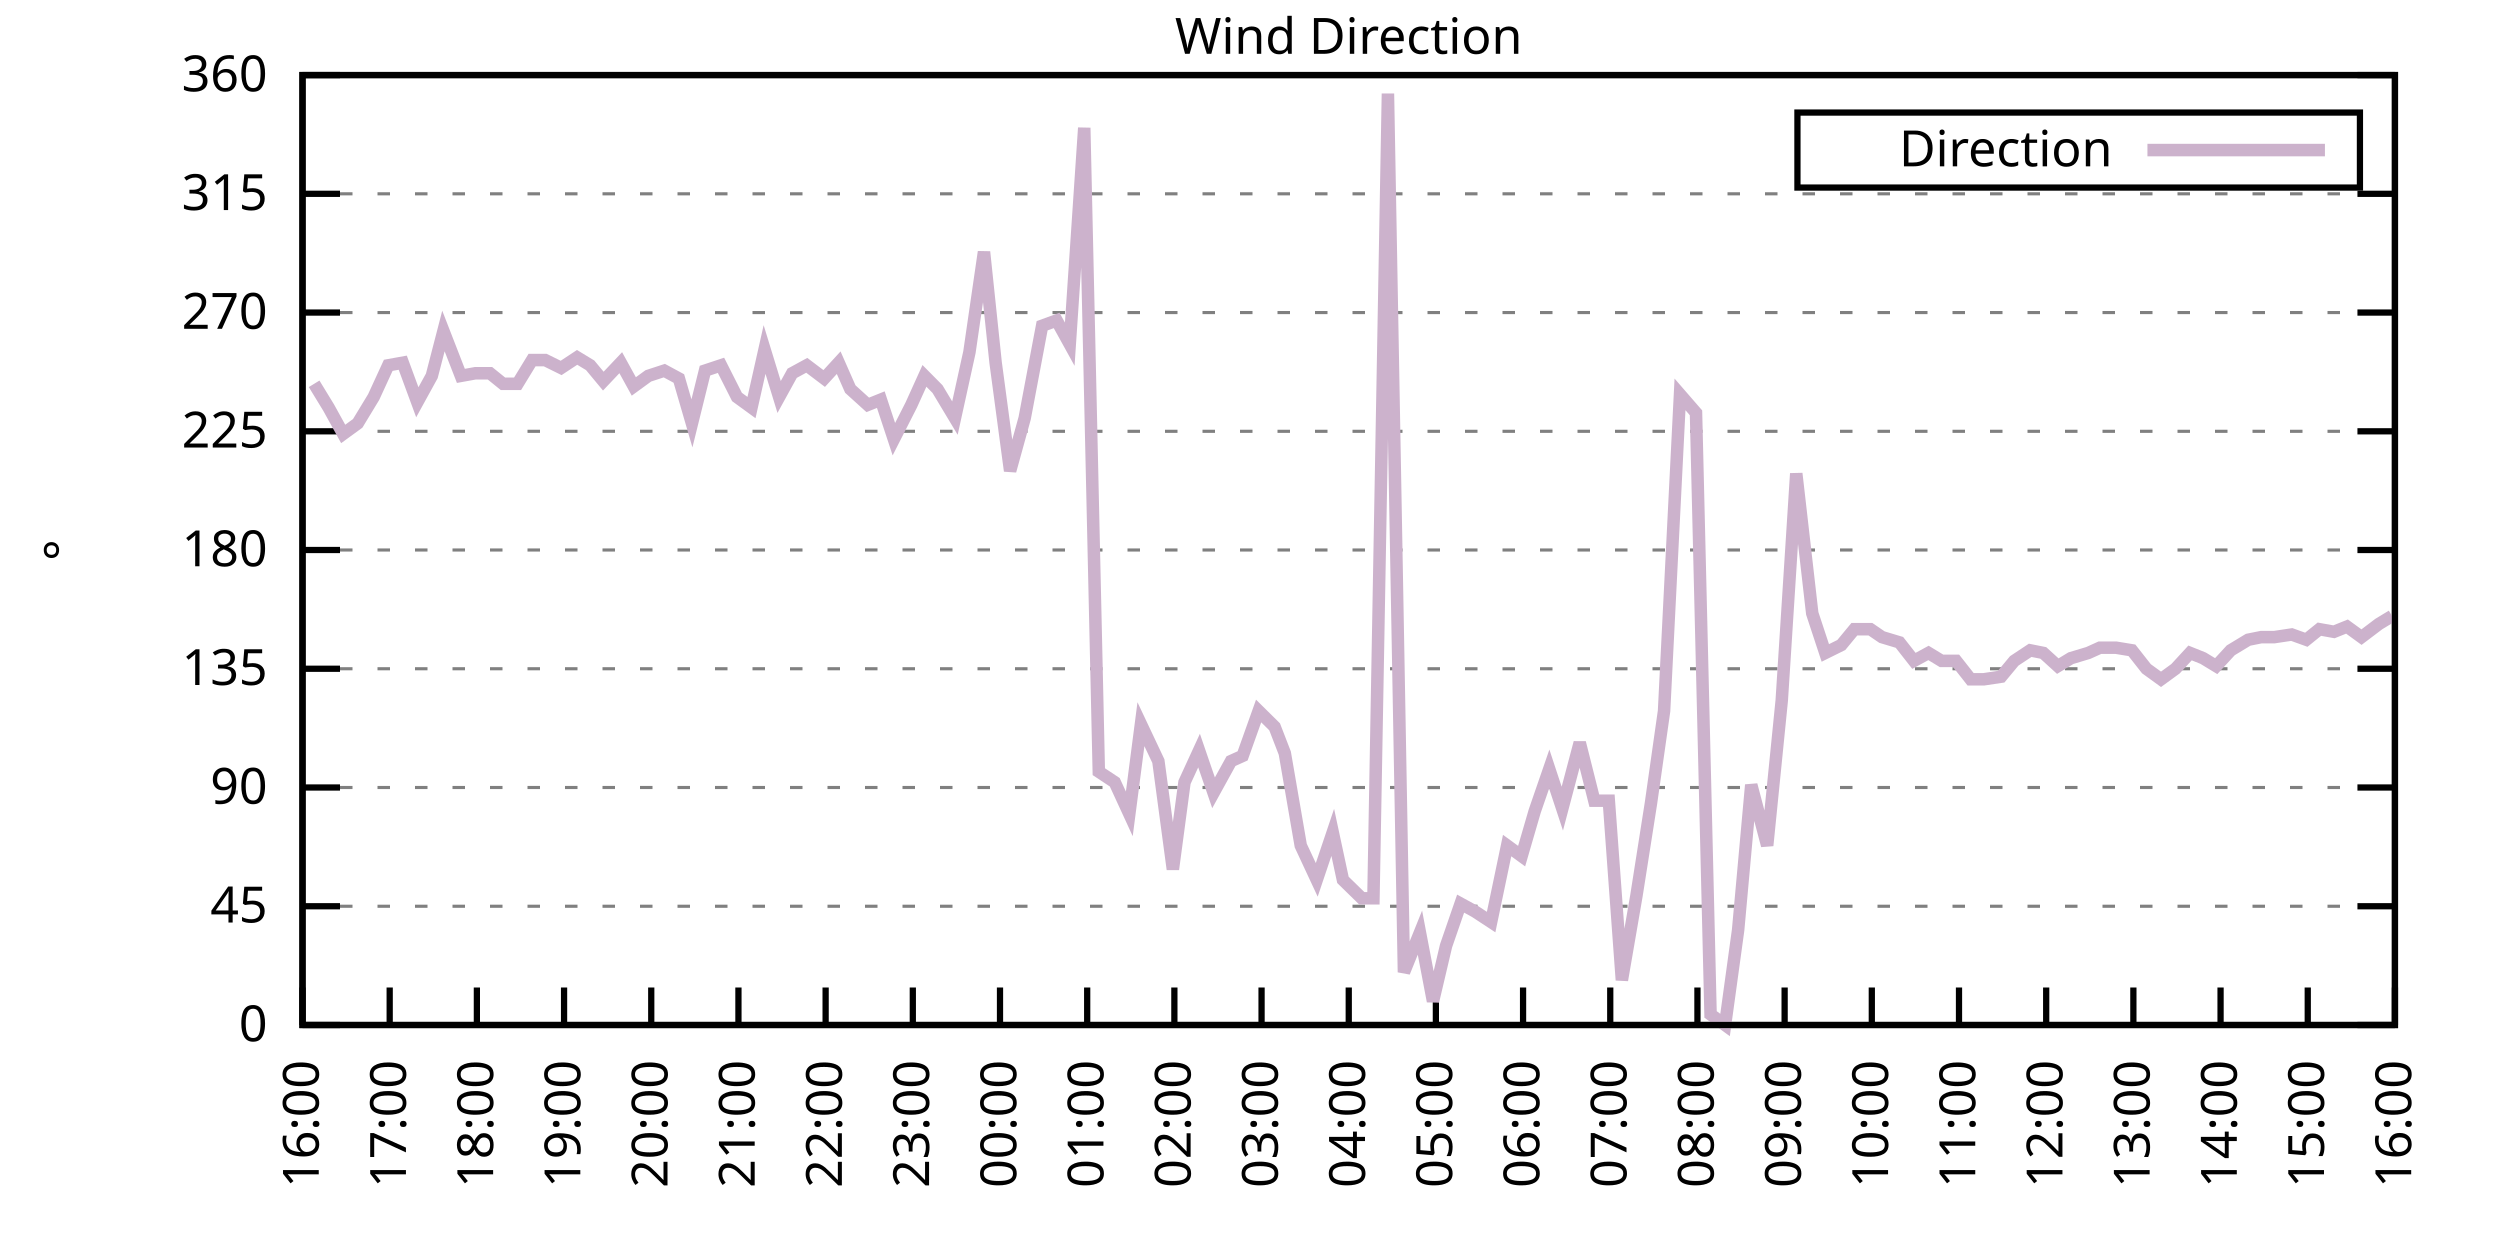
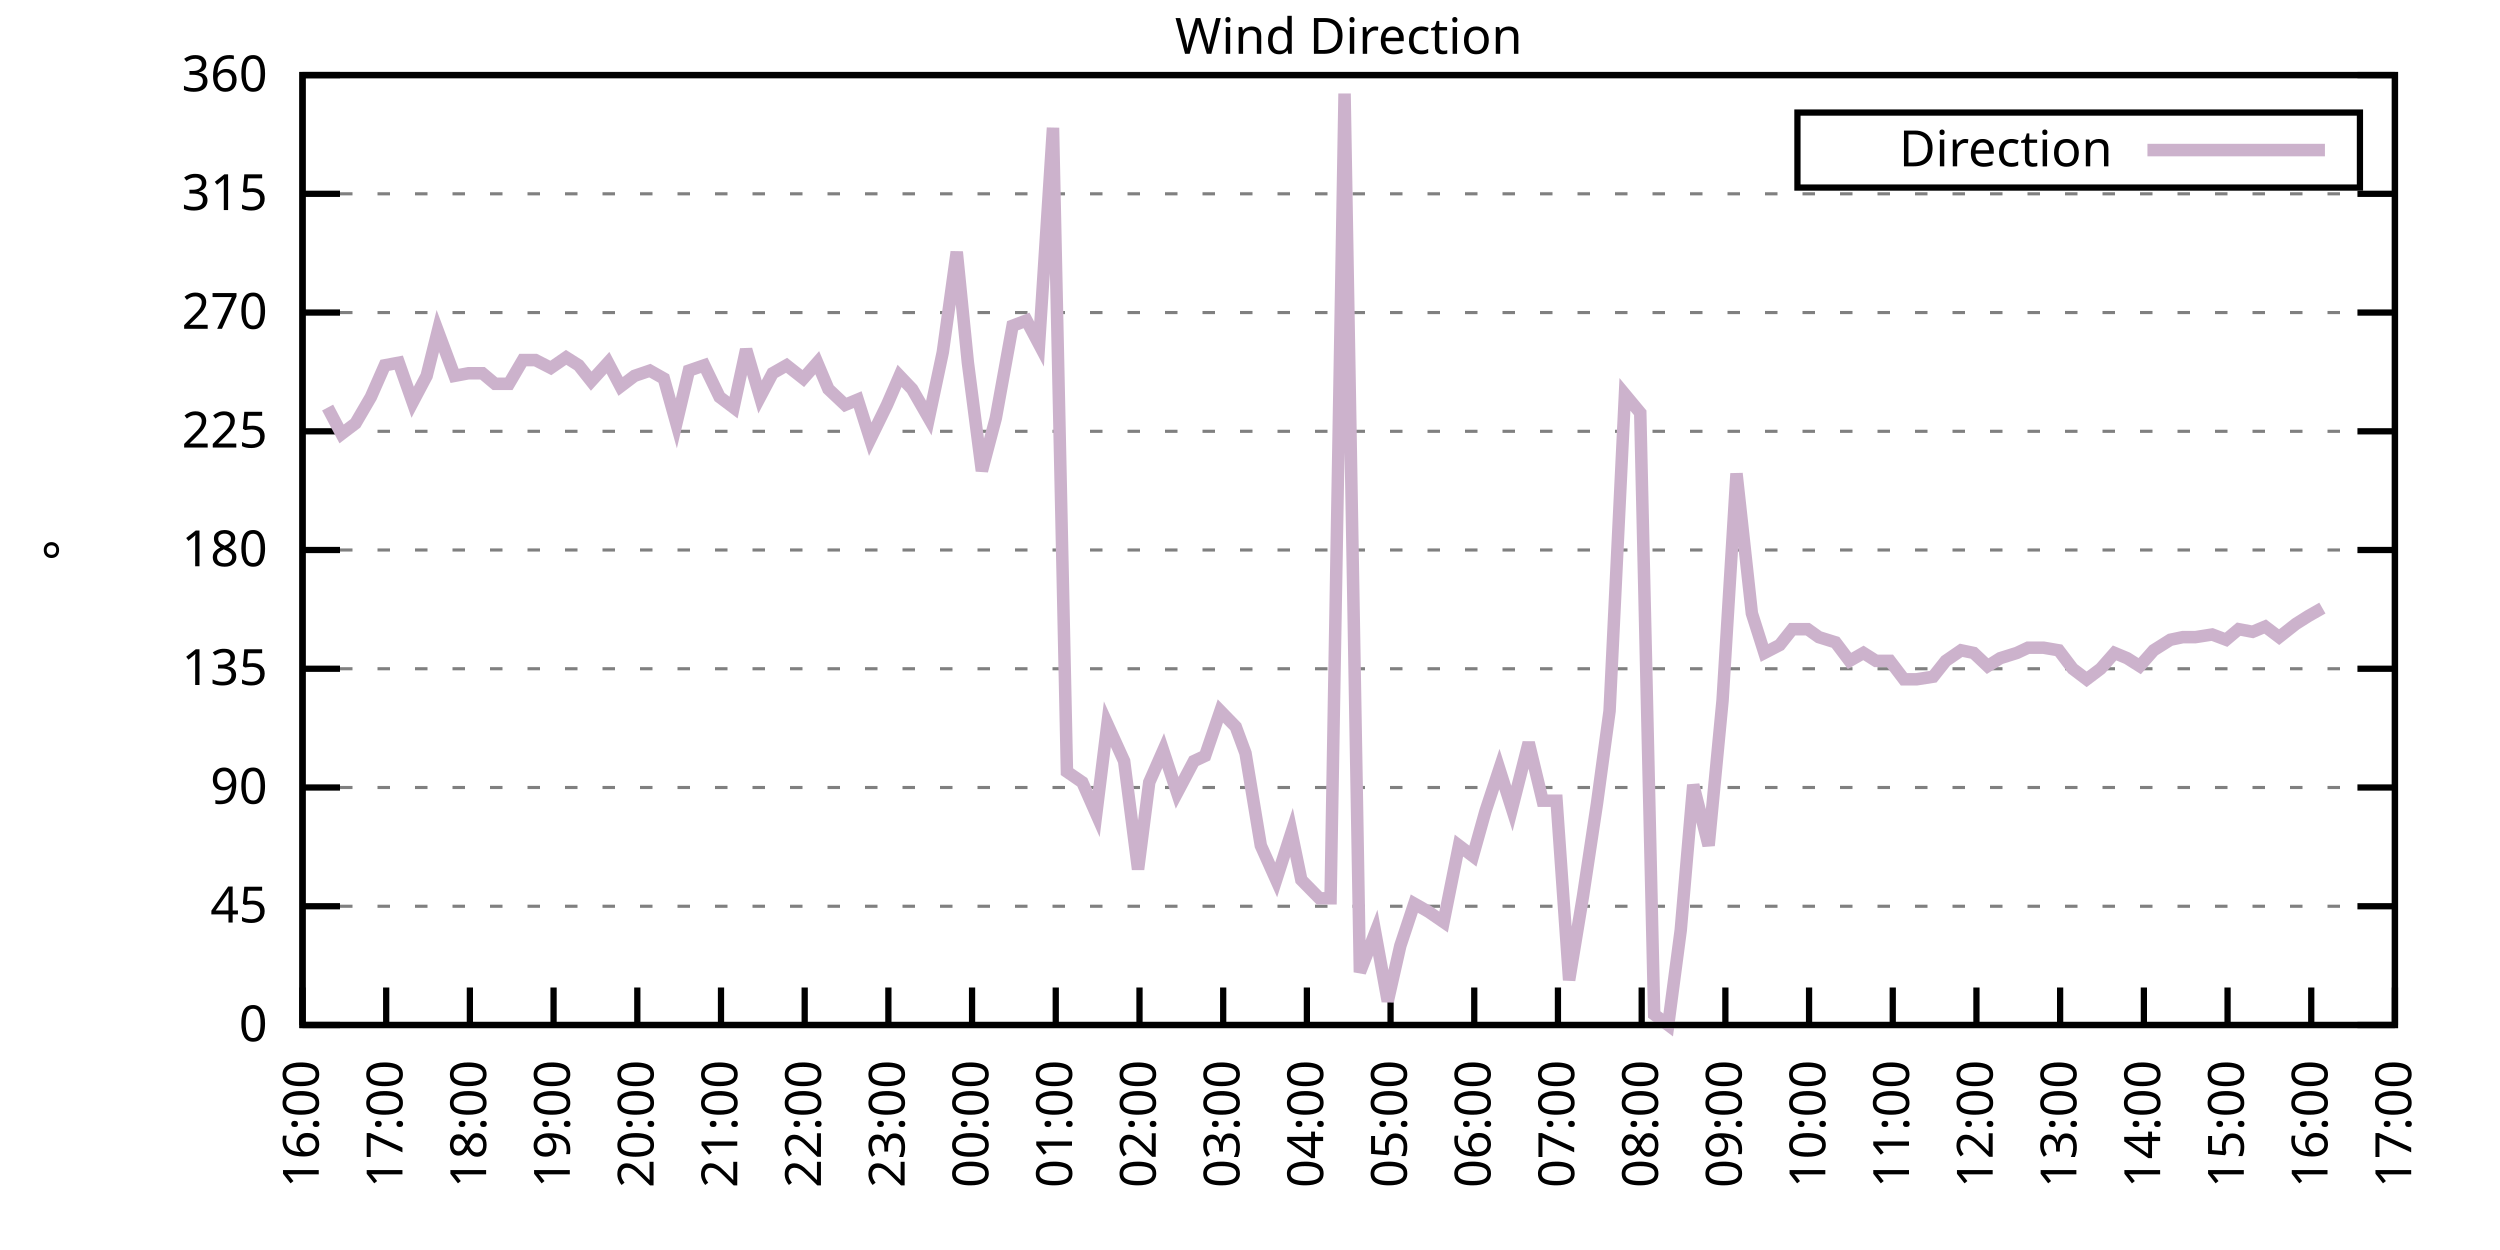
<svg xmlns="http://www.w3.org/2000/svg" xmlns:xlink="http://www.w3.org/1999/xlink" width="400" height="200" viewBox="0 0 400 200">
  <g id="gnuplot_canvas">
    <rect x="0" y="0" width="400" height="200" fill="none" />
    <defs>
      <circle id="gpDot" r="0.5" stroke-width="0.5" stroke="currentColor" />
      <path id="gpPt0" stroke-width="0.333" stroke="currentColor" d="M-1,0 h2 M0,-1 v2" />
      <path id="gpPt1" stroke-width="0.333" stroke="currentColor" d="M-1,-1 L1,1 M1,-1 L-1,1" />
      <path id="gpPt2" stroke-width="0.333" stroke="currentColor" d="M-1,0 L1,0 M0,-1 L0,1 M-1,-1 L1,1 M-1,1 L1,-1" />
      <rect id="gpPt3" stroke-width="0.333" stroke="currentColor" x="-1" y="-1" width="2" height="2" />
      <rect id="gpPt4" stroke-width="0.333" stroke="currentColor" fill="currentColor" x="-1" y="-1" width="2" height="2" />
      <circle id="gpPt5" stroke-width="0.333" stroke="currentColor" cx="0" cy="0" r="1" />
      <use xlink:href="#gpPt5" id="gpPt6" fill="currentColor" stroke="none" />
      <path id="gpPt7" stroke-width="0.333" stroke="currentColor" d="M0,-1.33 L-1.33,0.67 L1.33,0.67 z" />
      <use xlink:href="#gpPt7" id="gpPt8" fill="currentColor" stroke="none" />
      <use xlink:href="#gpPt7" id="gpPt9" stroke="currentColor" transform="rotate(180)" />
      <use xlink:href="#gpPt9" id="gpPt10" fill="currentColor" stroke="none" />
      <use xlink:href="#gpPt3" id="gpPt11" stroke="currentColor" transform="rotate(45)" />
      <use xlink:href="#gpPt11" id="gpPt12" fill="currentColor" stroke="none" />
      <path id="gpPt13" stroke-width="0.333" stroke="currentColor" d="M0,1.330 L1.265,0.411 L0.782,-1.067 L-0.782,-1.076 L-1.265,0.411 z" />
      <use xlink:href="#gpPt13" id="gpPt14" fill="currentColor" stroke="none" />
      <filter id="textbox" filterUnits="objectBoundingBox" x="0" y="0" height="1" width="1">
        <feFlood flood-color="white" flood-opacity="1" result="bgnd" />
        <feComposite in="SourceGraphic" in2="bgnd" operator="atop" />
      </filter>
      <filter id="greybox" filterUnits="objectBoundingBox" x="0" y="0" height="1" width="1">
        <feFlood flood-color="lightgrey" flood-opacity="1" result="grey" />
        <feComposite in="SourceGraphic" in2="grey" operator="atop" />
      </filter>
    </defs>
    <g fill="none" color="white" stroke="currentColor" stroke-width="1.00" stroke-linecap="butt" stroke-linejoin="miter">
</g>
    <g fill="none" color="black" stroke="currentColor" stroke-width="1.00" stroke-linecap="butt" stroke-linejoin="miter">
      <g stroke="none" shape-rendering="crispEdges">
        <polygon fill="rgb(255, 255, 255)" points="48.40,164.00 383.18,164.00 383.18,12.02 48.40,12.02 " />
      </g>
    </g>
    <g fill="none" color="black" stroke="currentColor" stroke-width="1.00" stroke-linecap="butt" stroke-linejoin="miter">
</g>
    <g fill="none" color="black" stroke="black" stroke-width="0.50" stroke-linecap="butt" stroke-linejoin="miter">
</g>
    <g fill="none" color="gray" stroke="currentColor" stroke-width="0.50" stroke-linecap="butt" stroke-linejoin="miter">
      <path stroke="gray" stroke-dasharray="2,4" class="gridline" d="M48.40,164.00 L383.19,164.00  " />
    </g>
    <g fill="none" color="gray" stroke="gray" stroke-width="1.00" stroke-linecap="butt" stroke-linejoin="miter">
</g>
    <g fill="none" color="black" stroke="currentColor" stroke-width="1.00" stroke-linecap="butt" stroke-linejoin="miter">
      <path stroke="black" d="M48.40,164.00 L54.40,164.00 M383.19,164.00 L377.19,164.00  " />
      <g transform="translate(42.80,166.60)" stroke="none" fill="black" font-family="Sans" font-size="8.00" text-anchor="end">
        <text>
          <tspan font-family="Sans"> 0</tspan>
        </text>
      </g>
    </g>
    <g fill="none" color="black" stroke="currentColor" stroke-width="1.00" stroke-linecap="butt" stroke-linejoin="miter">
</g>
    <g fill="none" color="black" stroke="black" stroke-width="0.50" stroke-linecap="butt" stroke-linejoin="miter">
</g>
    <g fill="none" color="gray" stroke="currentColor" stroke-width="0.50" stroke-linecap="butt" stroke-linejoin="miter">
      <path stroke="gray" stroke-dasharray="2,4" class="gridline" d="M48.40,145.00 L383.19,145.00  " />
    </g>
    <g fill="none" color="gray" stroke="gray" stroke-width="1.00" stroke-linecap="butt" stroke-linejoin="miter">
</g>
    <g fill="none" color="black" stroke="currentColor" stroke-width="1.00" stroke-linecap="butt" stroke-linejoin="miter">
      <path stroke="black" d="M48.40,145.00 L54.40,145.00 M383.19,145.00 L377.19,145.00  " />
      <g transform="translate(42.80,147.60)" stroke="none" fill="black" font-family="Sans" font-size="8.00" text-anchor="end">
        <text>
          <tspan font-family="Sans"> 45</tspan>
        </text>
      </g>
    </g>
    <g fill="none" color="black" stroke="currentColor" stroke-width="1.00" stroke-linecap="butt" stroke-linejoin="miter">
</g>
    <g fill="none" color="black" stroke="black" stroke-width="0.50" stroke-linecap="butt" stroke-linejoin="miter">
</g>
    <g fill="none" color="gray" stroke="currentColor" stroke-width="0.50" stroke-linecap="butt" stroke-linejoin="miter">
      <path stroke="gray" stroke-dasharray="2,4" class="gridline" d="M48.40,126.00 L383.19,126.00  " />
    </g>
    <g fill="none" color="gray" stroke="gray" stroke-width="1.00" stroke-linecap="butt" stroke-linejoin="miter">
</g>
    <g fill="none" color="black" stroke="currentColor" stroke-width="1.00" stroke-linecap="butt" stroke-linejoin="miter">
      <path stroke="black" d="M48.40,126.00 L54.40,126.00 M383.19,126.00 L377.19,126.00  " />
      <g transform="translate(42.80,128.60)" stroke="none" fill="black" font-family="Sans" font-size="8.00" text-anchor="end">
        <text>
          <tspan font-family="Sans"> 90</tspan>
        </text>
      </g>
    </g>
    <g fill="none" color="black" stroke="currentColor" stroke-width="1.00" stroke-linecap="butt" stroke-linejoin="miter">
</g>
    <g fill="none" color="black" stroke="black" stroke-width="0.50" stroke-linecap="butt" stroke-linejoin="miter">
</g>
    <g fill="none" color="gray" stroke="currentColor" stroke-width="0.50" stroke-linecap="butt" stroke-linejoin="miter">
      <path stroke="gray" stroke-dasharray="2,4" class="gridline" d="M48.40,107.00 L383.19,107.00  " />
    </g>
    <g fill="none" color="gray" stroke="gray" stroke-width="1.00" stroke-linecap="butt" stroke-linejoin="miter">
</g>
    <g fill="none" color="black" stroke="currentColor" stroke-width="1.00" stroke-linecap="butt" stroke-linejoin="miter">
      <path stroke="black" d="M48.40,107.00 L54.40,107.00 M383.19,107.00 L377.19,107.00  " />
      <g transform="translate(42.80,109.60)" stroke="none" fill="black" font-family="Sans" font-size="8.00" text-anchor="end">
        <text>
          <tspan font-family="Sans"> 135</tspan>
        </text>
      </g>
    </g>
    <g fill="none" color="black" stroke="currentColor" stroke-width="1.00" stroke-linecap="butt" stroke-linejoin="miter">
</g>
    <g fill="none" color="black" stroke="black" stroke-width="0.50" stroke-linecap="butt" stroke-linejoin="miter">
</g>
    <g fill="none" color="gray" stroke="currentColor" stroke-width="0.50" stroke-linecap="butt" stroke-linejoin="miter">
      <path stroke="gray" stroke-dasharray="2,4" class="gridline" d="M48.40,88.00 L383.19,88.00  " />
    </g>
    <g fill="none" color="gray" stroke="gray" stroke-width="1.00" stroke-linecap="butt" stroke-linejoin="miter">
</g>
    <g fill="none" color="black" stroke="currentColor" stroke-width="1.00" stroke-linecap="butt" stroke-linejoin="miter">
      <path stroke="black" d="M48.40,88.00 L54.40,88.00 M383.19,88.00 L377.19,88.00  " />
      <g transform="translate(42.80,90.60)" stroke="none" fill="black" font-family="Sans" font-size="8.00" text-anchor="end">
        <text>
          <tspan font-family="Sans"> 180</tspan>
        </text>
      </g>
    </g>
    <g fill="none" color="black" stroke="currentColor" stroke-width="1.00" stroke-linecap="butt" stroke-linejoin="miter">
</g>
    <g fill="none" color="black" stroke="black" stroke-width="0.50" stroke-linecap="butt" stroke-linejoin="miter">
</g>
    <g fill="none" color="gray" stroke="currentColor" stroke-width="0.50" stroke-linecap="butt" stroke-linejoin="miter">
      <path stroke="gray" stroke-dasharray="2,4" class="gridline" d="M48.40,69.01 L383.19,69.01  " />
    </g>
    <g fill="none" color="gray" stroke="gray" stroke-width="1.00" stroke-linecap="butt" stroke-linejoin="miter">
</g>
    <g fill="none" color="black" stroke="currentColor" stroke-width="1.00" stroke-linecap="butt" stroke-linejoin="miter">
      <path stroke="black" d="M48.40,69.01 L54.40,69.01 M383.19,69.01 L377.19,69.01  " />
      <g transform="translate(42.80,71.61)" stroke="none" fill="black" font-family="Sans" font-size="8.00" text-anchor="end">
        <text>
          <tspan font-family="Sans"> 225</tspan>
        </text>
      </g>
    </g>
    <g fill="none" color="black" stroke="currentColor" stroke-width="1.00" stroke-linecap="butt" stroke-linejoin="miter">
</g>
    <g fill="none" color="black" stroke="black" stroke-width="0.50" stroke-linecap="butt" stroke-linejoin="miter">
</g>
    <g fill="none" color="gray" stroke="currentColor" stroke-width="0.50" stroke-linecap="butt" stroke-linejoin="miter">
      <path stroke="gray" stroke-dasharray="2,4" class="gridline" d="M48.40,50.01 L383.19,50.01  " />
    </g>
    <g fill="none" color="gray" stroke="gray" stroke-width="1.00" stroke-linecap="butt" stroke-linejoin="miter">
</g>
    <g fill="none" color="black" stroke="currentColor" stroke-width="1.00" stroke-linecap="butt" stroke-linejoin="miter">
      <path stroke="black" d="M48.40,50.01 L54.40,50.01 M383.19,50.01 L377.19,50.01  " />
      <g transform="translate(42.80,52.61)" stroke="none" fill="black" font-family="Sans" font-size="8.00" text-anchor="end">
        <text>
          <tspan font-family="Sans"> 270</tspan>
        </text>
      </g>
    </g>
    <g fill="none" color="black" stroke="currentColor" stroke-width="1.00" stroke-linecap="butt" stroke-linejoin="miter">
</g>
    <g fill="none" color="black" stroke="black" stroke-width="0.50" stroke-linecap="butt" stroke-linejoin="miter">
</g>
    <g fill="none" color="gray" stroke="currentColor" stroke-width="0.50" stroke-linecap="butt" stroke-linejoin="miter">
      <path stroke="gray" stroke-dasharray="2,4" class="gridline" d="M48.40,31.01 L383.19,31.01  " />
    </g>
    <g fill="none" color="gray" stroke="gray" stroke-width="1.00" stroke-linecap="butt" stroke-linejoin="miter">
</g>
    <g fill="none" color="black" stroke="currentColor" stroke-width="1.00" stroke-linecap="butt" stroke-linejoin="miter">
      <path stroke="black" d="M48.40,31.01 L54.40,31.01 M383.19,31.01 L377.19,31.01  " />
      <g transform="translate(42.80,33.61)" stroke="none" fill="black" font-family="Sans" font-size="8.00" text-anchor="end">
        <text>
          <tspan font-family="Sans"> 315</tspan>
        </text>
      </g>
    </g>
    <g fill="none" color="black" stroke="currentColor" stroke-width="1.00" stroke-linecap="butt" stroke-linejoin="miter">
</g>
    <g fill="none" color="black" stroke="black" stroke-width="0.50" stroke-linecap="butt" stroke-linejoin="miter">
</g>
    <g fill="none" color="gray" stroke="currentColor" stroke-width="0.50" stroke-linecap="butt" stroke-linejoin="miter">
      <path stroke="gray" stroke-dasharray="2,4" class="gridline" d="M48.40,12.01 L383.19,12.01  " />
    </g>
    <g fill="none" color="gray" stroke="gray" stroke-width="1.00" stroke-linecap="butt" stroke-linejoin="miter">
</g>
    <g fill="none" color="black" stroke="currentColor" stroke-width="1.00" stroke-linecap="butt" stroke-linejoin="miter">
      <path stroke="black" d="M48.40,12.01 L54.40,12.01 M383.19,12.01 L377.19,12.01  " />
      <g transform="translate(42.80,14.61)" stroke="none" fill="black" font-family="Sans" font-size="8.00" text-anchor="end">
        <text>
          <tspan font-family="Sans"> 360</tspan>
        </text>
      </g>
    </g>
    <g fill="none" color="black" stroke="currentColor" stroke-width="1.00" stroke-linecap="butt" stroke-linejoin="miter">
      <path stroke="black" d="M48.40,164.00 L48.40,158.00  " />
      <g transform="translate(51.00,169.60) rotate(270.00)" stroke="none" fill="black" font-family="Sans" font-size="8.00" text-anchor="end">
        <text>
          <tspan font-family="Sans">16:00</tspan>
        </text>
      </g>
    </g>
    <g fill="none" color="black" stroke="currentColor" stroke-width="1.00" stroke-linecap="butt" stroke-linejoin="miter">
-       <path stroke="black" d="M62.35,164.00 L62.35,158.00  " />
-       <g transform="translate(64.95,169.60) rotate(270.00)" stroke="none" fill="black" font-family="Sans" font-size="8.00" text-anchor="end">
+       <path stroke="black" d="M61.79,164.00 L61.79,158.00  " />
+       <g transform="translate(64.39,169.60) rotate(270.00)" stroke="none" fill="black" font-family="Sans" font-size="8.00" text-anchor="end">
        <text>
          <tspan font-family="Sans">17:00</tspan>
        </text>
      </g>
    </g>
    <g fill="none" color="black" stroke="currentColor" stroke-width="1.00" stroke-linecap="butt" stroke-linejoin="miter">
-       <path stroke="black" d="M76.30,164.00 L76.30,158.00  " />
-       <g transform="translate(78.90,169.60) rotate(270.00)" stroke="none" fill="black" font-family="Sans" font-size="8.00" text-anchor="end">
+       <path stroke="black" d="M75.18,164.00 L75.18,158.00  " />
+       <g transform="translate(77.78,169.60) rotate(270.00)" stroke="none" fill="black" font-family="Sans" font-size="8.00" text-anchor="end">
        <text>
          <tspan font-family="Sans">18:00</tspan>
        </text>
      </g>
    </g>
    <g fill="none" color="black" stroke="currentColor" stroke-width="1.00" stroke-linecap="butt" stroke-linejoin="miter">
-       <path stroke="black" d="M90.25,164.00 L90.25,158.00  " />
-       <g transform="translate(92.85,169.60) rotate(270.00)" stroke="none" fill="black" font-family="Sans" font-size="8.00" text-anchor="end">
+       <path stroke="black" d="M88.57,164.00 L88.57,158.00  " />
+       <g transform="translate(91.17,169.60) rotate(270.00)" stroke="none" fill="black" font-family="Sans" font-size="8.00" text-anchor="end">
        <text>
          <tspan font-family="Sans">19:00</tspan>
        </text>
      </g>
    </g>
    <g fill="none" color="black" stroke="currentColor" stroke-width="1.00" stroke-linecap="butt" stroke-linejoin="miter">
-       <path stroke="black" d="M104.20,164.00 L104.20,158.00  " />
-       <g transform="translate(106.80,169.60) rotate(270.00)" stroke="none" fill="black" font-family="Sans" font-size="8.00" text-anchor="end">
+       <path stroke="black" d="M101.97,164.00 L101.97,158.00  " />
+       <g transform="translate(104.57,169.60) rotate(270.00)" stroke="none" fill="black" font-family="Sans" font-size="8.00" text-anchor="end">
        <text>
          <tspan font-family="Sans">20:00</tspan>
        </text>
      </g>
    </g>
    <g fill="none" color="black" stroke="currentColor" stroke-width="1.00" stroke-linecap="butt" stroke-linejoin="miter">
-       <path stroke="black" d="M118.15,164.00 L118.15,158.00  " />
-       <g transform="translate(120.75,169.60) rotate(270.00)" stroke="none" fill="black" font-family="Sans" font-size="8.00" text-anchor="end">
+       <path stroke="black" d="M115.36,164.00 L115.36,158.00  " />
+       <g transform="translate(117.96,169.60) rotate(270.00)" stroke="none" fill="black" font-family="Sans" font-size="8.00" text-anchor="end">
        <text>
          <tspan font-family="Sans">21:00</tspan>
        </text>
      </g>
    </g>
    <g fill="none" color="black" stroke="currentColor" stroke-width="1.00" stroke-linecap="butt" stroke-linejoin="miter">
-       <path stroke="black" d="M132.10,164.00 L132.10,158.00  " />
-       <g transform="translate(134.70,169.60) rotate(270.00)" stroke="none" fill="black" font-family="Sans" font-size="8.00" text-anchor="end">
+       <path stroke="black" d="M128.75,164.00 L128.75,158.00  " />
+       <g transform="translate(131.35,169.60) rotate(270.00)" stroke="none" fill="black" font-family="Sans" font-size="8.00" text-anchor="end">
        <text>
          <tspan font-family="Sans">22:00</tspan>
        </text>
      </g>
    </g>
    <g fill="none" color="black" stroke="currentColor" stroke-width="1.00" stroke-linecap="butt" stroke-linejoin="miter">
-       <path stroke="black" d="M146.05,164.00 L146.05,158.00  " />
-       <g transform="translate(148.65,169.60) rotate(270.00)" stroke="none" fill="black" font-family="Sans" font-size="8.00" text-anchor="end">
+       <path stroke="black" d="M142.14,164.00 L142.14,158.00  " />
+       <g transform="translate(144.74,169.60) rotate(270.00)" stroke="none" fill="black" font-family="Sans" font-size="8.00" text-anchor="end">
        <text>
          <tspan font-family="Sans">23:00</tspan>
        </text>
      </g>
    </g>
    <g fill="none" color="black" stroke="currentColor" stroke-width="1.00" stroke-linecap="butt" stroke-linejoin="miter">
-       <path stroke="black" d="M160.00,164.00 L160.00,158.00  " />
-       <g transform="translate(162.60,169.60) rotate(270.00)" stroke="none" fill="black" font-family="Sans" font-size="8.00" text-anchor="end">
+       <path stroke="black" d="M155.53,164.00 L155.53,158.00  " />
+       <g transform="translate(158.13,169.60) rotate(270.00)" stroke="none" fill="black" font-family="Sans" font-size="8.00" text-anchor="end">
        <text>
          <tspan font-family="Sans">00:00</tspan>
        </text>
      </g>
    </g>
    <g fill="none" color="black" stroke="currentColor" stroke-width="1.00" stroke-linecap="butt" stroke-linejoin="miter">
-       <path stroke="black" d="M173.95,164.00 L173.95,158.00  " />
-       <g transform="translate(176.55,169.60) rotate(270.00)" stroke="none" fill="black" font-family="Sans" font-size="8.00" text-anchor="end">
+       <path stroke="black" d="M168.92,164.00 L168.92,158.00  " />
+       <g transform="translate(171.52,169.60) rotate(270.00)" stroke="none" fill="black" font-family="Sans" font-size="8.00" text-anchor="end">
        <text>
          <tspan font-family="Sans">01:00</tspan>
        </text>
      </g>
    </g>
    <g fill="none" color="black" stroke="currentColor" stroke-width="1.00" stroke-linecap="butt" stroke-linejoin="miter">
-       <path stroke="black" d="M187.90,164.00 L187.90,158.00  " />
-       <g transform="translate(190.50,169.60) rotate(270.00)" stroke="none" fill="black" font-family="Sans" font-size="8.00" text-anchor="end">
+       <path stroke="black" d="M182.32,164.00 L182.32,158.00  " />
+       <g transform="translate(184.92,169.60) rotate(270.00)" stroke="none" fill="black" font-family="Sans" font-size="8.00" text-anchor="end">
        <text>
          <tspan font-family="Sans">02:00</tspan>
        </text>
      </g>
    </g>
    <g fill="none" color="black" stroke="currentColor" stroke-width="1.00" stroke-linecap="butt" stroke-linejoin="miter">
-       <path stroke="black" d="M201.85,164.00 L201.85,158.00  " />
-       <g transform="translate(204.45,169.60) rotate(270.00)" stroke="none" fill="black" font-family="Sans" font-size="8.00" text-anchor="end">
+       <path stroke="black" d="M195.71,164.00 L195.71,158.00  " />
+       <g transform="translate(198.31,169.60) rotate(270.00)" stroke="none" fill="black" font-family="Sans" font-size="8.00" text-anchor="end">
        <text>
          <tspan font-family="Sans">03:00</tspan>
        </text>
      </g>
    </g>
    <g fill="none" color="black" stroke="currentColor" stroke-width="1.00" stroke-linecap="butt" stroke-linejoin="miter">
-       <path stroke="black" d="M215.80,164.00 L215.80,158.00  " />
-       <g transform="translate(218.40,169.60) rotate(270.00)" stroke="none" fill="black" font-family="Sans" font-size="8.00" text-anchor="end">
+       <path stroke="black" d="M209.10,164.00 L209.10,158.00  " />
+       <g transform="translate(211.70,169.60) rotate(270.00)" stroke="none" fill="black" font-family="Sans" font-size="8.00" text-anchor="end">
        <text>
          <tspan font-family="Sans">04:00</tspan>
        </text>
      </g>
    </g>
    <g fill="none" color="black" stroke="currentColor" stroke-width="1.00" stroke-linecap="butt" stroke-linejoin="miter">
-       <path stroke="black" d="M229.74,164.00 L229.74,158.00  " />
-       <g transform="translate(232.34,169.60) rotate(270.00)" stroke="none" fill="black" font-family="Sans" font-size="8.00" text-anchor="end">
+       <path stroke="black" d="M222.49,164.00 L222.49,158.00  " />
+       <g transform="translate(225.09,169.60) rotate(270.00)" stroke="none" fill="black" font-family="Sans" font-size="8.00" text-anchor="end">
        <text>
          <tspan font-family="Sans">05:00</tspan>
        </text>
      </g>
    </g>
    <g fill="none" color="black" stroke="currentColor" stroke-width="1.00" stroke-linecap="butt" stroke-linejoin="miter">
-       <path stroke="black" d="M243.69,164.00 L243.69,158.00  " />
-       <g transform="translate(246.29,169.60) rotate(270.00)" stroke="none" fill="black" font-family="Sans" font-size="8.00" text-anchor="end">
+       <path stroke="black" d="M235.88,164.00 L235.88,158.00  " />
+       <g transform="translate(238.48,169.60) rotate(270.00)" stroke="none" fill="black" font-family="Sans" font-size="8.00" text-anchor="end">
        <text>
          <tspan font-family="Sans">06:00</tspan>
        </text>
      </g>
    </g>
    <g fill="none" color="black" stroke="currentColor" stroke-width="1.00" stroke-linecap="butt" stroke-linejoin="miter">
-       <path stroke="black" d="M257.64,164.00 L257.64,158.00  " />
-       <g transform="translate(260.24,169.60) rotate(270.00)" stroke="none" fill="black" font-family="Sans" font-size="8.00" text-anchor="end">
+       <path stroke="black" d="M249.27,164.00 L249.27,158.00  " />
+       <g transform="translate(251.87,169.60) rotate(270.00)" stroke="none" fill="black" font-family="Sans" font-size="8.00" text-anchor="end">
        <text>
          <tspan font-family="Sans">07:00</tspan>
        </text>
      </g>
    </g>
    <g fill="none" color="black" stroke="currentColor" stroke-width="1.00" stroke-linecap="butt" stroke-linejoin="miter">
-       <path stroke="black" d="M271.59,164.00 L271.59,158.00  " />
-       <g transform="translate(274.19,169.60) rotate(270.00)" stroke="none" fill="black" font-family="Sans" font-size="8.00" text-anchor="end">
+       <path stroke="black" d="M262.67,164.00 L262.67,158.00  " />
+       <g transform="translate(265.27,169.60) rotate(270.00)" stroke="none" fill="black" font-family="Sans" font-size="8.00" text-anchor="end">
        <text>
          <tspan font-family="Sans">08:00</tspan>
        </text>
      </g>
    </g>
    <g fill="none" color="black" stroke="currentColor" stroke-width="1.00" stroke-linecap="butt" stroke-linejoin="miter">
-       <path stroke="black" d="M285.54,164.00 L285.54,158.00  " />
-       <g transform="translate(288.14,169.60) rotate(270.00)" stroke="none" fill="black" font-family="Sans" font-size="8.00" text-anchor="end">
+       <path stroke="black" d="M276.06,164.00 L276.06,158.00  " />
+       <g transform="translate(278.66,169.60) rotate(270.00)" stroke="none" fill="black" font-family="Sans" font-size="8.00" text-anchor="end">
        <text>
          <tspan font-family="Sans">09:00</tspan>
        </text>
      </g>
    </g>
    <g fill="none" color="black" stroke="currentColor" stroke-width="1.00" stroke-linecap="butt" stroke-linejoin="miter">
-       <path stroke="black" d="M299.49,164.00 L299.49,158.00  " />
-       <g transform="translate(302.09,169.60) rotate(270.00)" stroke="none" fill="black" font-family="Sans" font-size="8.00" text-anchor="end">
+       <path stroke="black" d="M289.45,164.00 L289.45,158.00  " />
+       <g transform="translate(292.05,169.60) rotate(270.00)" stroke="none" fill="black" font-family="Sans" font-size="8.00" text-anchor="end">
        <text>
          <tspan font-family="Sans">10:00</tspan>
        </text>
      </g>
    </g>
    <g fill="none" color="black" stroke="currentColor" stroke-width="1.00" stroke-linecap="butt" stroke-linejoin="miter">
-       <path stroke="black" d="M313.44,164.00 L313.44,158.00  " />
-       <g transform="translate(316.04,169.60) rotate(270.00)" stroke="none" fill="black" font-family="Sans" font-size="8.00" text-anchor="end">
+       <path stroke="black" d="M302.84,164.00 L302.84,158.00  " />
+       <g transform="translate(305.44,169.60) rotate(270.00)" stroke="none" fill="black" font-family="Sans" font-size="8.00" text-anchor="end">
        <text>
          <tspan font-family="Sans">11:00</tspan>
        </text>
      </g>
    </g>
    <g fill="none" color="black" stroke="currentColor" stroke-width="1.00" stroke-linecap="butt" stroke-linejoin="miter">
-       <path stroke="black" d="M327.39,164.00 L327.39,158.00  " />
-       <g transform="translate(329.99,169.60) rotate(270.00)" stroke="none" fill="black" font-family="Sans" font-size="8.00" text-anchor="end">
+       <path stroke="black" d="M316.23,164.00 L316.23,158.00  " />
+       <g transform="translate(318.83,169.60) rotate(270.00)" stroke="none" fill="black" font-family="Sans" font-size="8.00" text-anchor="end">
        <text>
          <tspan font-family="Sans">12:00</tspan>
        </text>
      </g>
    </g>
    <g fill="none" color="black" stroke="currentColor" stroke-width="1.00" stroke-linecap="butt" stroke-linejoin="miter">
-       <path stroke="black" d="M341.34,164.00 L341.34,158.00  " />
-       <g transform="translate(343.94,169.60) rotate(270.00)" stroke="none" fill="black" font-family="Sans" font-size="8.00" text-anchor="end">
+       <path stroke="black" d="M329.62,164.00 L329.62,158.00  " />
+       <g transform="translate(332.22,169.60) rotate(270.00)" stroke="none" fill="black" font-family="Sans" font-size="8.00" text-anchor="end">
        <text>
          <tspan font-family="Sans">13:00</tspan>
        </text>
      </g>
    </g>
    <g fill="none" color="black" stroke="currentColor" stroke-width="1.00" stroke-linecap="butt" stroke-linejoin="miter">
-       <path stroke="black" d="M355.29,164.00 L355.29,158.00  " />
-       <g transform="translate(357.89,169.60) rotate(270.00)" stroke="none" fill="black" font-family="Sans" font-size="8.00" text-anchor="end">
+       <path stroke="black" d="M343.02,164.00 L343.02,158.00  " />
+       <g transform="translate(345.62,169.60) rotate(270.00)" stroke="none" fill="black" font-family="Sans" font-size="8.00" text-anchor="end">
        <text>
          <tspan font-family="Sans">14:00</tspan>
        </text>
      </g>
    </g>
    <g fill="none" color="black" stroke="currentColor" stroke-width="1.00" stroke-linecap="butt" stroke-linejoin="miter">
-       <path stroke="black" d="M369.24,164.00 L369.24,158.00  " />
-       <g transform="translate(371.84,169.60) rotate(270.00)" stroke="none" fill="black" font-family="Sans" font-size="8.00" text-anchor="end">
+       <path stroke="black" d="M356.41,164.00 L356.41,158.00  " />
+       <g transform="translate(359.01,169.60) rotate(270.00)" stroke="none" fill="black" font-family="Sans" font-size="8.00" text-anchor="end">
        <text>
          <tspan font-family="Sans">15:00</tspan>
+         </text>
+       </g>
+     </g>
+     <g fill="none" color="black" stroke="currentColor" stroke-width="1.00" stroke-linecap="butt" stroke-linejoin="miter">
+       <path stroke="black" d="M369.80,164.00 L369.80,158.00  " />
+       <g transform="translate(372.40,169.60) rotate(270.00)" stroke="none" fill="black" font-family="Sans" font-size="8.00" text-anchor="end">
+         <text>
+           <tspan font-family="Sans">16:00</tspan>
        </text>
      </g>
    </g>
    <g fill="none" color="black" stroke="currentColor" stroke-width="1.00" stroke-linecap="butt" stroke-linejoin="miter">
      <path stroke="black" d="M383.19,164.00 L383.19,158.00  " />
      <g transform="translate(385.79,169.60) rotate(270.00)" stroke="none" fill="black" font-family="Sans" font-size="8.00" text-anchor="end">
        <text>
-           <tspan font-family="Sans">16:00</tspan>
+           <tspan font-family="Sans">17:00</tspan>
        </text>
      </g>
    </g>
    <g fill="none" color="black" stroke="currentColor" stroke-width="1.00" stroke-linecap="butt" stroke-linejoin="miter">
</g>
    <g fill="none" color="black" stroke="currentColor" stroke-width="1.00" stroke-linecap="butt" stroke-linejoin="miter">
      <path stroke="black" d="M48.40,12.01 L48.40,164.00 L383.19,164.00 L383.19,12.01 L48.40,12.01 Z  " />
    </g>
    <g fill="none" color="black" stroke="currentColor" stroke-width="1.00" stroke-linecap="butt" stroke-linejoin="miter">
</g>
    <g fill="none" color="black" stroke="currentColor" stroke-width="1.00" stroke-linecap="butt" stroke-linejoin="miter">
      <path stroke="black" d="M287.59,30.01 L287.59,18.01 L377.59,18.01 L377.59,30.01 L287.59,30.01 Z  " />
    </g>
    <g id="Wind_direction_plot_1">
      <g fill="none" color="white" stroke="black" stroke-width="2.00" stroke-linecap="butt" stroke-linejoin="miter">
</g>
      <g fill="none" color="black" stroke="currentColor" stroke-width="2.00" stroke-linecap="butt" stroke-linejoin="miter">
        <g transform="translate(337.99,26.61)" stroke="none" fill="black" font-family="Sans" font-size="8.00" text-anchor="end">
          <text>
            <tspan font-family="Sans">Direction</tspan>
          </text>
        </g>
      </g>
      <g fill="none" color="black" stroke="currentColor" stroke-width="2.00" stroke-linecap="butt" stroke-linejoin="miter">
-         <path stroke="rgb(204, 178, 204)" d="M343.59,24.01 L371.99,24.01 M50.26,61.41 L52.58,65.21 L54.91,69.43 L57.23,67.74 L59.79,63.52 L62.12,58.45   L64.44,58.03 L66.77,64.36 L69.09,60.14 L70.95,52.96 L73.74,60.14 L76.07,59.72 L78.39,59.72 L80.48,61.41   L82.81,61.41 L85.13,57.61 L87.23,57.61 L89.78,58.87 L92.34,57.18 L94.43,58.45 L96.53,60.98 L99.32,58.03   L101.41,61.83 L103.73,60.14 L106.29,59.30 L108.62,60.56 L110.71,67.74 L112.80,59.30 L115.36,58.45 L117.92,63.52   L120.24,65.21 L122.33,55.92 L124.66,63.52 L126.75,59.72 L129.08,58.45 L131.87,60.56 L134.19,58.03 L136.05,62.25   L138.84,64.78 L140.93,63.94 L143.02,70.27 L145.81,64.78 L147.91,60.14 L150.00,62.25 L152.79,66.90 L155.11,56.34   L157.44,40.30 L159.30,58.03 L161.62,75.34 L163.95,66.90 L166.74,52.12 L169.06,51.27 L171.16,55.07 L173.48,20.45   L175.81,123.47 L178.36,125.16 L180.69,130.22 L182.55,115.87 L185.34,121.78 L187.66,139.09 L189.52,125.16 L191.85,120.09   L194.17,126.85 L196.96,121.78 L198.82,120.94 L201.38,113.76 L203.94,116.29 L205.57,120.51 L208.12,135.29 L210.68,140.78   L213.24,133.18 L214.87,140.78 L217.89,143.73 L219.75,143.73 L222.07,14.97 L224.63,155.56 L227.19,149.22 L229.28,160.20   L231.37,151.33 L233.70,144.58 L236.02,145.85 L238.58,147.53 L241.14,135.29 L243.46,136.98 L245.55,129.80 L247.88,123.05   L249.97,129.38 L252.76,118.83 L255.09,128.11 L257.41,128.11 L259.50,156.82 L261.83,143.31 L264.15,128.54 L266.25,113.76   L268.80,63.10 L271.36,66.05 L273.69,162.31 L276.01,164.00 L278.10,148.80 L280.20,125.58 L282.75,135.29 L285.08,112.07   L287.40,75.76 L289.96,98.14 L292.05,104.47 L294.61,103.20 L296.70,100.67 L299.26,100.67 L301.12,101.94 L303.91,102.78   L306.23,105.74 L308.56,104.47 L310.65,105.74 L312.98,105.74 L315.30,108.69 L317.39,108.69 L320.18,108.27 L322.28,105.74   L324.83,104.05 L326.93,104.47 L329.25,106.58 L331.34,105.31 L334.13,104.47 L335.99,103.63 L338.55,103.63 L341.11,104.05   L343.43,107.00 L345.76,108.69 L348.08,107.00 L350.41,104.47 L352.50,105.31 L354.59,106.58 L356.92,104.05 L359.71,102.36   L361.80,101.94 L363.89,101.94 L366.68,101.52 L369.01,102.36 L371.10,100.67 L373.43,101.09 L375.52,100.25 L377.84,101.94   L380.63,99.83 L382.73,98.56  " />
+         <path stroke="rgb(204, 178, 204)" d="M343.59,24.01 L371.99,24.01 M52.42,65.21 L54.65,69.43 L56.88,67.74 L59.34,63.52 L61.57,58.45 L63.80,58.03   L66.03,64.36 L68.26,60.14 L70.05,52.96 L72.73,60.14 L74.96,59.72 L77.19,59.72 L79.20,61.41 L81.43,61.41   L83.66,57.61 L85.67,57.61 L88.13,58.87 L90.58,57.18 L92.59,58.45 L94.60,60.98 L97.28,58.03 L99.29,61.83   L101.52,60.14 L103.98,59.30 L106.21,60.56 L108.22,67.74 L110.22,59.30 L112.68,58.45 L115.13,63.52 L117.37,65.21   L119.38,55.92 L121.61,63.52 L123.62,59.72 L125.85,58.45 L128.53,60.56 L130.76,58.03 L132.54,62.25 L135.22,64.78   L137.23,63.94 L139.24,70.27 L141.92,64.78 L143.93,60.14 L145.94,62.25 L148.61,66.90 L150.85,56.34 L153.08,40.30   L154.86,58.03 L157.10,75.34 L159.33,66.90 L162.01,52.12 L164.24,51.27 L166.25,55.07 L168.48,20.45 L170.71,123.47   L173.17,125.16 L175.40,130.22 L177.18,115.87 L179.86,121.78 L182.09,139.09 L183.88,125.16 L186.11,120.09 L188.34,126.85   L191.02,121.78 L192.81,120.94 L195.26,113.76 L197.72,116.29 L199.28,120.51 L201.73,135.29 L204.19,140.78 L206.64,133.18   L208.21,140.78 L211.11,143.73 L212.89,143.73 L215.13,14.97 L217.58,155.56 L220.04,149.22 L222.04,160.20 L224.05,151.33   L226.29,144.58 L228.52,145.85 L230.97,147.53 L233.43,135.29 L235.66,136.98 L237.67,129.80 L239.90,123.05 L241.91,129.38   L244.59,118.83 L246.82,128.11 L249.05,128.11 L251.06,156.82 L253.29,143.31 L255.52,128.54 L257.53,113.76 L259.99,63.10   L262.44,66.05 L264.67,162.31 L266.91,164.00 L268.92,148.80 L270.92,125.58 L273.38,135.29 L275.61,112.07 L277.84,75.76   L280.30,98.14 L282.31,104.47 L284.76,103.20 L286.77,100.67 L289.23,100.67 L291.01,101.94 L293.69,102.78 L295.92,105.74   L298.15,104.47 L300.16,105.74 L302.39,105.74 L304.63,108.69 L306.63,108.69 L309.31,108.27 L311.32,105.74 L313.78,104.05   L315.79,104.47 L318.02,106.58 L320.03,105.31 L322.70,104.47 L324.49,103.63 L326.95,103.63 L329.40,104.05 L331.63,107.00   L333.86,108.69 L336.10,107.00 L338.33,104.47 L340.34,105.31 L342.35,106.58 L344.58,104.05 L347.26,102.36 L349.26,101.94   L351.27,101.94 L353.95,101.52 L356.18,102.36 L358.19,100.67 L360.42,101.09 L362.43,100.25 L364.66,101.94 L367.34,99.83   L369.35,98.56 L371.58,97.29  " />
      </g>
    </g>
    <g fill="none" color="black" stroke="currentColor" stroke-width="2.00" stroke-linecap="butt" stroke-linejoin="miter">
</g>
    <g fill="none" color="black" stroke="black" stroke-width="1.00" stroke-linecap="butt" stroke-linejoin="miter">
</g>
    <g fill="none" color="black" stroke="currentColor" stroke-width="1.00" stroke-linecap="butt" stroke-linejoin="miter">
      <path stroke="black" d="M48.40,12.01 L48.40,164.00 L383.19,164.00 L383.19,12.01 L48.40,12.01 Z  " />
      <g transform="translate(12.80,88.01) rotate(270.00)" stroke="none" fill="black" font-family="Sans" font-size="8.00" text-anchor="middle">
        <text>
          <tspan font-family="Sans">°</tspan>
        </text>
      </g>
    </g>
    <g fill="none" color="black" stroke="currentColor" stroke-width="1.00" stroke-linecap="butt" stroke-linejoin="miter">
</g>
    <g fill="none" color="black" stroke="currentColor" stroke-width="1.00" stroke-linecap="butt" stroke-linejoin="miter">
      <g transform="translate(215.79,8.61)" stroke="none" fill="black" font-family="Sans" font-size="8.00" text-anchor="middle">
        <text>
          <tspan font-family="Sans">Wind Direction</tspan>
        </text>
      </g>
    </g>
    <g fill="none" color="black" stroke="currentColor" stroke-width="1.00" stroke-linecap="butt" stroke-linejoin="miter">
</g>
  </g>
</svg>
